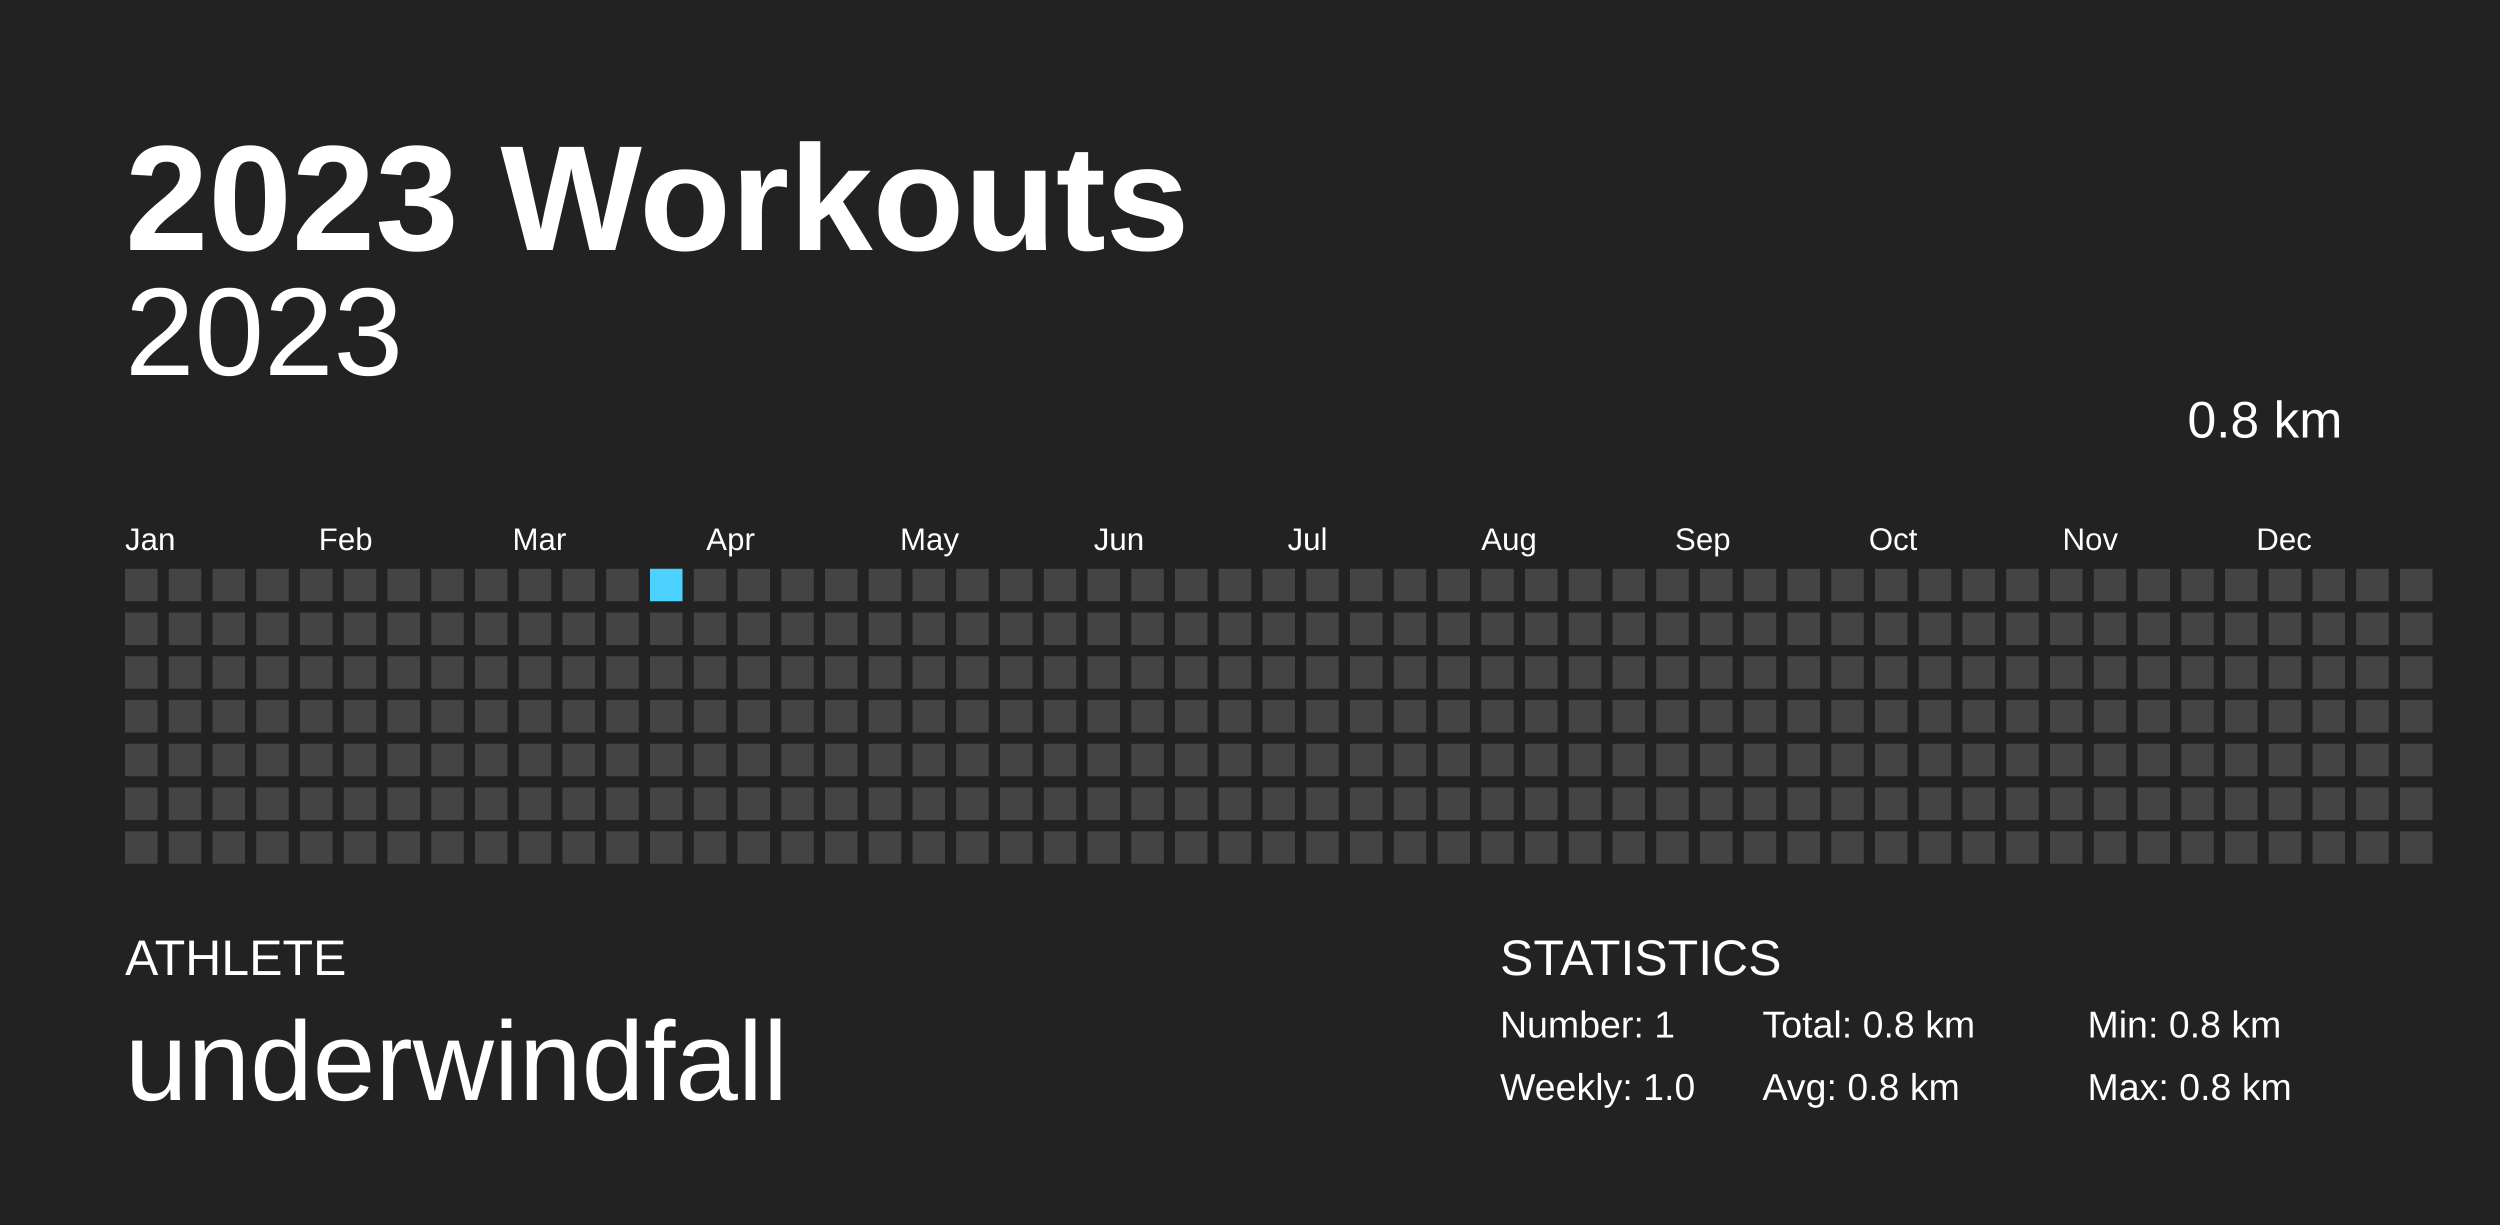
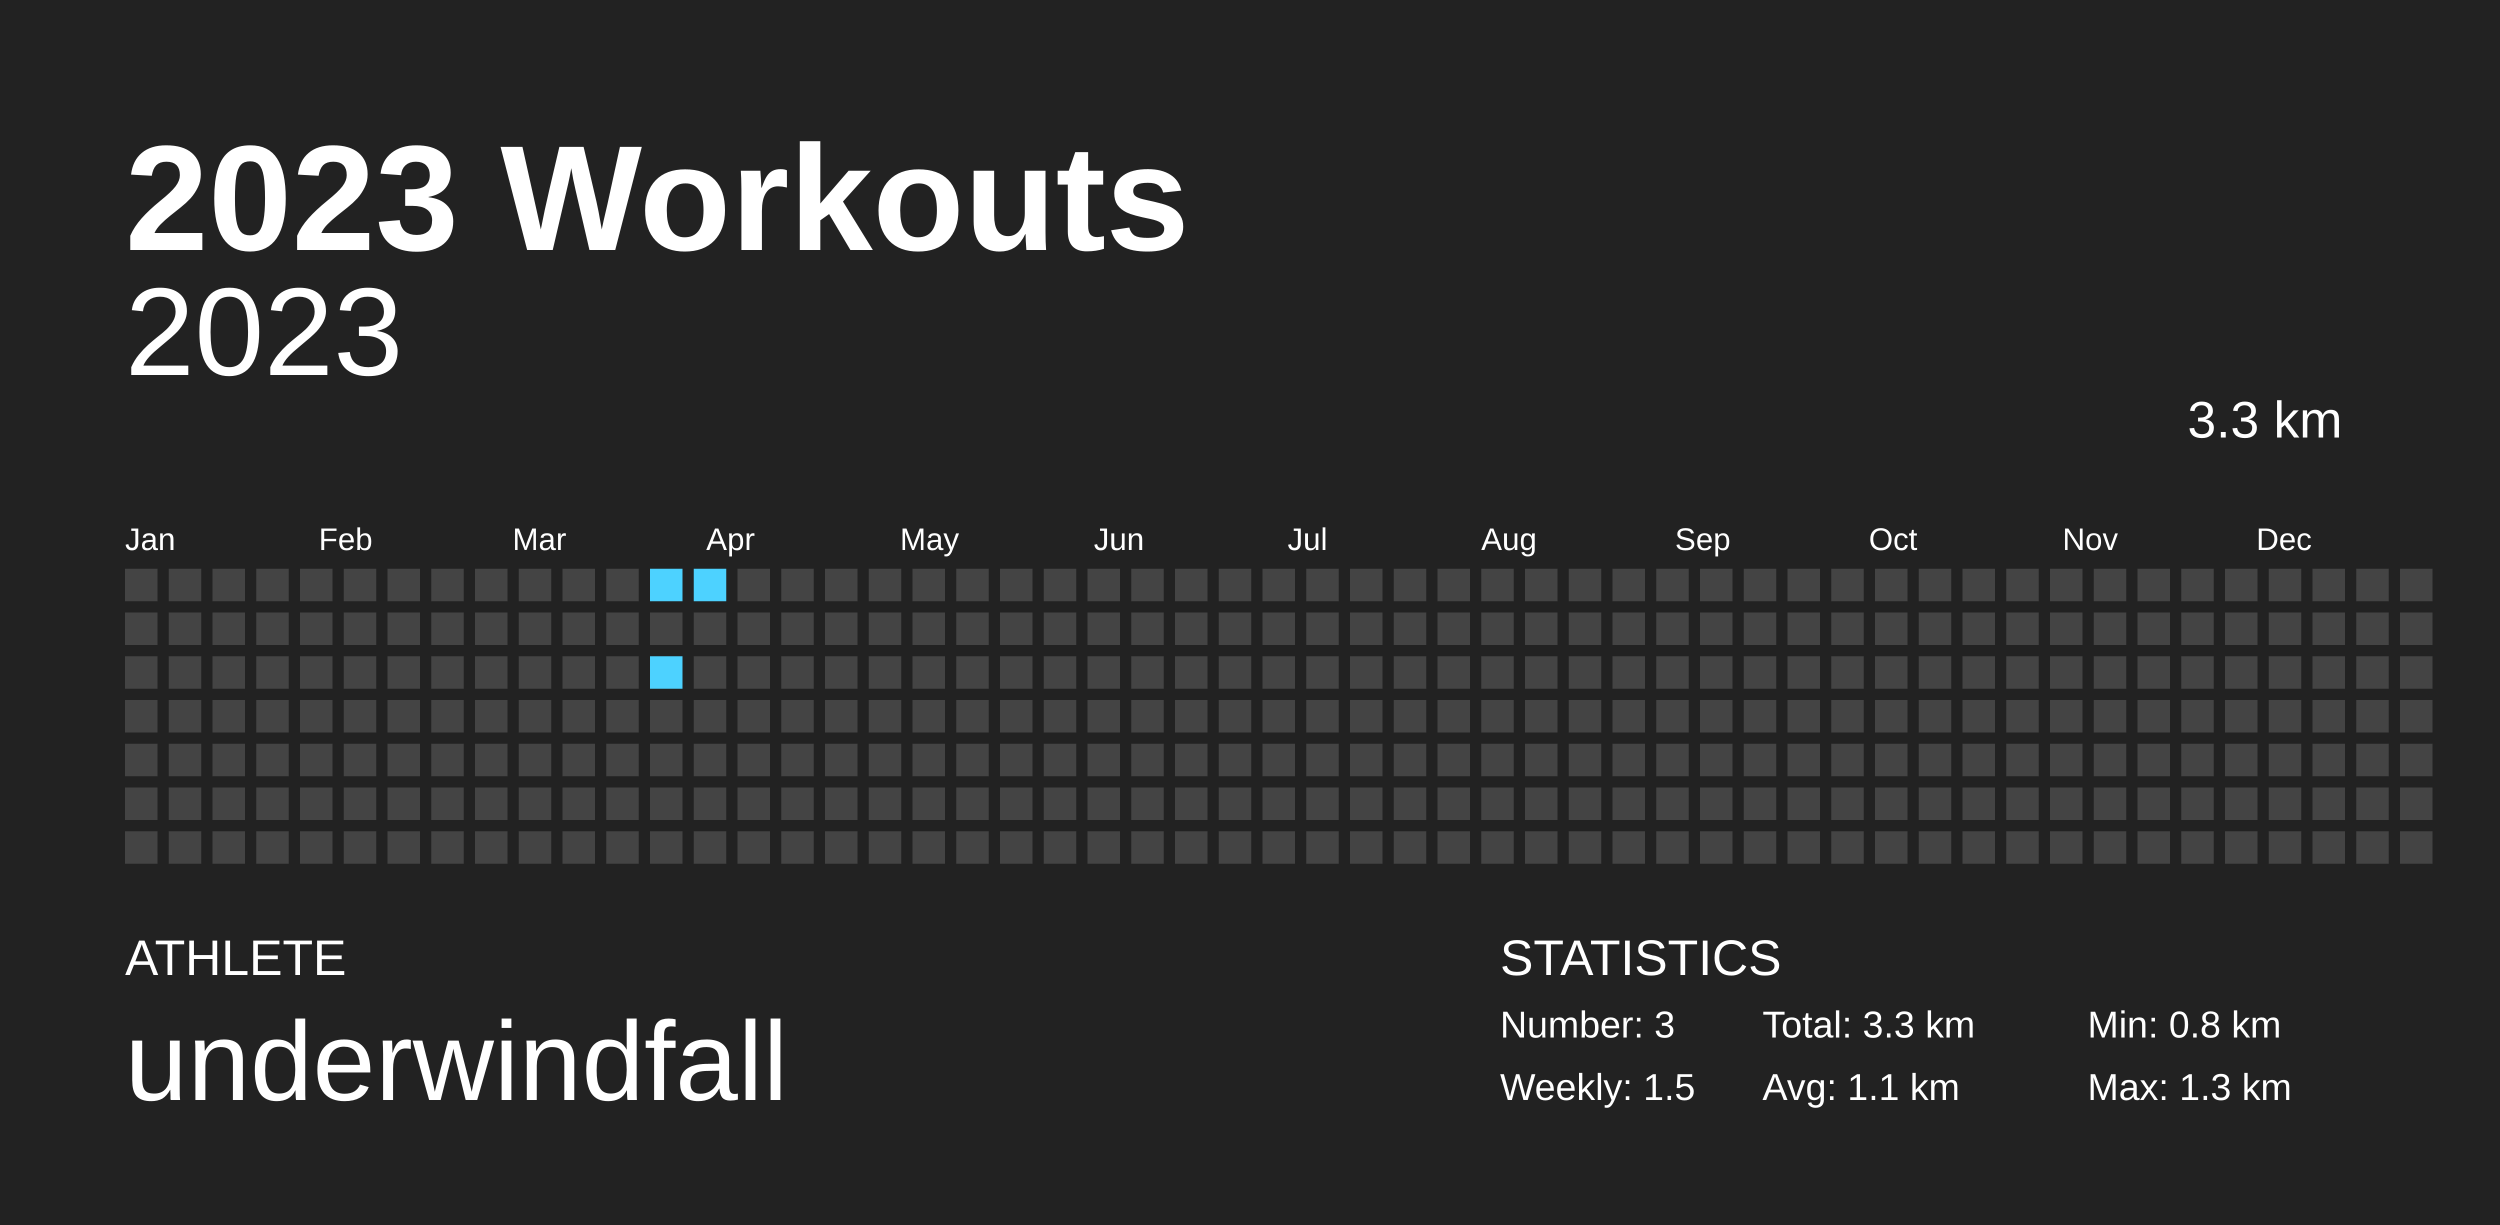
<svg xmlns="http://www.w3.org/2000/svg" baseProfile="full" height="98mm" version="1.1" viewBox="0,0,200,98" width="200mm">
  <defs />
  <rect fill="#222222" height="98" width="200" x="0" y="0" />
  <text fill="#FFFFFF" style="font-size:12px; font-family:Arial; font-weight:bold;" x="10" y="20">2023 Workouts</text>
  <text fill="#FFFFFF" style="font-size:4px; font-family:Arial" x="10" y="78">ATHLETE</text>
  <text fill="#FFFFFF" style="font-size:9px; font-family:Arial" x="10" y="88">underwindfall</text>
  <text fill="#FFFFFF" style="font-size:4px; font-family:Arial" x="120" y="78">STATISTICS</text>
-   <text fill="#FFFFFF" style="font-size:3px; font-family:Arial" x="120" y="83">Number: 1</text>
-   <text fill="#FFFFFF" style="font-size:3px; font-family:Arial" x="120" y="88">Weekly: 1.0</text>
-   <text fill="#FFFFFF" style="font-size:3px; font-family:Arial" x="141" y="83">Total: 0.8 km</text>
-   <text fill="#FFFFFF" style="font-size:3px; font-family:Arial" x="141" y="88">Avg: 0.8 km</text>
+   <text fill="#FFFFFF" style="font-size:3px; font-family:Arial" x="120" y="83">Number: 3</text>
+   <text fill="#FFFFFF" style="font-size:3px; font-family:Arial" x="120" y="88">Weekly: 1.5</text>
+   <text fill="#FFFFFF" style="font-size:3px; font-family:Arial" x="141" y="83">Total: 3.3 km</text>
+   <text fill="#FFFFFF" style="font-size:3px; font-family:Arial" x="141" y="88">Avg: 1.1 km</text>
  <text fill="#FFFFFF" style="font-size:3px; font-family:Arial" x="167" y="83">Min: 0.8 km</text>
-   <text fill="#FFFFFF" style="font-size:3px; font-family:Arial" x="167" y="88">Max: 0.8 km</text>
+   <text fill="#FFFFFF" style="font-size:3px; font-family:Arial" x="167" y="88">Max: 1.3 km</text>
  <text alignment-baseline="hanging" fill="#FFFFFF" style="font-size:10.0px; font-family:Arial;" x="10" y="30">2023</text>
-   <text alignment-baseline="hanging" fill="#FFFFFF" style="font-size:4.125px; font-family:Arial;" x="175" y="35">0.8 km</text>
+   <text alignment-baseline="hanging" fill="#FFFFFF" style="font-size:4.125px; font-family:Arial;" x="175" y="35">3.3 km</text>
  <text fill="#FFFFFF" style="font-size:2.5px; font-family:Arial" x="10.0" y="44">Jan</text>
  <text fill="#FFFFFF" style="font-size:2.5px; font-family:Arial" x="25.5" y="44">Feb</text>
  <text fill="#FFFFFF" style="font-size:2.5px; font-family:Arial" x="41.0" y="44">Mar</text>
  <text fill="#FFFFFF" style="font-size:2.5px; font-family:Arial" x="56.5" y="44">Apr</text>
  <text fill="#FFFFFF" style="font-size:2.5px; font-family:Arial" x="72.0" y="44">May</text>
  <text fill="#FFFFFF" style="font-size:2.5px; font-family:Arial" x="87.5" y="44">Jun</text>
  <text fill="#FFFFFF" style="font-size:2.5px; font-family:Arial" x="103.0" y="44">Jul</text>
  <text fill="#FFFFFF" style="font-size:2.5px; font-family:Arial" x="118.5" y="44">Aug</text>
  <text fill="#FFFFFF" style="font-size:2.5px; font-family:Arial" x="134.0" y="44">Sep</text>
  <text fill="#FFFFFF" style="font-size:2.5px; font-family:Arial" x="149.5" y="44">Oct</text>
  <text fill="#FFFFFF" style="font-size:2.5px; font-family:Arial" x="165.0" y="44">Nov</text>
  <text fill="#FFFFFF" style="font-size:2.5px; font-family:Arial" x="180.5" y="44">Dec</text>
  <rect fill="#444444" height="2.6" width="2.6" x="10.0" y="45.5" />
  <rect fill="#444444" height="2.6" width="2.6" x="10.0" y="49.0" />
  <rect fill="#444444" height="2.6" width="2.6" x="10.0" y="52.5" />
  <rect fill="#444444" height="2.6" width="2.6" x="10.0" y="56.0" />
  <rect fill="#444444" height="2.6" width="2.6" x="10.0" y="59.5" />
  <rect fill="#444444" height="2.6" width="2.6" x="10.0" y="63.0" />
  <rect fill="#444444" height="2.6" width="2.6" x="10.0" y="66.5" />
  <rect fill="#444444" height="2.6" width="2.6" x="13.5" y="45.5" />
  <rect fill="#444444" height="2.6" width="2.6" x="13.5" y="49.0" />
  <rect fill="#444444" height="2.6" width="2.6" x="13.5" y="52.5" />
  <rect fill="#444444" height="2.6" width="2.6" x="13.5" y="56.0" />
  <rect fill="#444444" height="2.6" width="2.6" x="13.5" y="59.5" />
  <rect fill="#444444" height="2.6" width="2.6" x="13.5" y="63.0" />
  <rect fill="#444444" height="2.6" width="2.6" x="13.5" y="66.5" />
  <rect fill="#444444" height="2.6" width="2.6" x="17.0" y="45.5" />
  <rect fill="#444444" height="2.6" width="2.6" x="17.0" y="49.0" />
  <rect fill="#444444" height="2.6" width="2.6" x="17.0" y="52.5" />
  <rect fill="#444444" height="2.6" width="2.6" x="17.0" y="56.0" />
  <rect fill="#444444" height="2.6" width="2.6" x="17.0" y="59.5" />
  <rect fill="#444444" height="2.6" width="2.6" x="17.0" y="63.0" />
  <rect fill="#444444" height="2.6" width="2.6" x="17.0" y="66.5" />
  <rect fill="#444444" height="2.6" width="2.6" x="20.5" y="45.5" />
  <rect fill="#444444" height="2.6" width="2.6" x="20.5" y="49.0" />
  <rect fill="#444444" height="2.6" width="2.6" x="20.5" y="52.5" />
  <rect fill="#444444" height="2.6" width="2.6" x="20.5" y="56.0" />
  <rect fill="#444444" height="2.6" width="2.6" x="20.5" y="59.5" />
  <rect fill="#444444" height="2.6" width="2.6" x="20.5" y="63.0" />
  <rect fill="#444444" height="2.6" width="2.6" x="20.5" y="66.5" />
  <rect fill="#444444" height="2.6" width="2.6" x="24.0" y="45.5" />
  <rect fill="#444444" height="2.6" width="2.6" x="24.0" y="49.0" />
  <rect fill="#444444" height="2.6" width="2.6" x="24.0" y="52.5" />
  <rect fill="#444444" height="2.6" width="2.6" x="24.0" y="56.0" />
  <rect fill="#444444" height="2.6" width="2.6" x="24.0" y="59.5" />
  <rect fill="#444444" height="2.6" width="2.6" x="24.0" y="63.0" />
  <rect fill="#444444" height="2.6" width="2.6" x="24.0" y="66.5" />
  <rect fill="#444444" height="2.6" width="2.6" x="27.5" y="45.5" />
  <rect fill="#444444" height="2.6" width="2.6" x="27.5" y="49.0" />
  <rect fill="#444444" height="2.6" width="2.6" x="27.5" y="52.5" />
  <rect fill="#444444" height="2.6" width="2.6" x="27.5" y="56.0" />
  <rect fill="#444444" height="2.6" width="2.6" x="27.5" y="59.5" />
  <rect fill="#444444" height="2.6" width="2.6" x="27.5" y="63.0" />
  <rect fill="#444444" height="2.6" width="2.6" x="27.5" y="66.5" />
  <rect fill="#444444" height="2.6" width="2.6" x="31.0" y="45.5" />
  <rect fill="#444444" height="2.6" width="2.6" x="31.0" y="49.0" />
  <rect fill="#444444" height="2.6" width="2.6" x="31.0" y="52.5" />
  <rect fill="#444444" height="2.6" width="2.6" x="31.0" y="56.0" />
  <rect fill="#444444" height="2.6" width="2.6" x="31.0" y="59.5" />
  <rect fill="#444444" height="2.6" width="2.6" x="31.0" y="63.0" />
  <rect fill="#444444" height="2.6" width="2.6" x="31.0" y="66.5" />
  <rect fill="#444444" height="2.6" width="2.6" x="34.5" y="45.5" />
  <rect fill="#444444" height="2.6" width="2.6" x="34.5" y="49.0" />
  <rect fill="#444444" height="2.6" width="2.6" x="34.5" y="52.5" />
  <rect fill="#444444" height="2.6" width="2.6" x="34.5" y="56.0" />
  <rect fill="#444444" height="2.6" width="2.6" x="34.5" y="59.5" />
  <rect fill="#444444" height="2.6" width="2.6" x="34.5" y="63.0" />
  <rect fill="#444444" height="2.6" width="2.6" x="34.5" y="66.5" />
  <rect fill="#444444" height="2.6" width="2.6" x="38.0" y="45.5" />
  <rect fill="#444444" height="2.6" width="2.6" x="38.0" y="49.0" />
  <rect fill="#444444" height="2.6" width="2.6" x="38.0" y="52.5" />
  <rect fill="#444444" height="2.6" width="2.6" x="38.0" y="56.0" />
  <rect fill="#444444" height="2.6" width="2.6" x="38.0" y="59.5" />
  <rect fill="#444444" height="2.6" width="2.6" x="38.0" y="63.0" />
  <rect fill="#444444" height="2.6" width="2.6" x="38.0" y="66.5" />
  <rect fill="#444444" height="2.6" width="2.6" x="41.5" y="45.5" />
  <rect fill="#444444" height="2.6" width="2.6" x="41.5" y="49.0" />
  <rect fill="#444444" height="2.6" width="2.6" x="41.5" y="52.5" />
  <rect fill="#444444" height="2.6" width="2.6" x="41.5" y="56.0" />
  <rect fill="#444444" height="2.6" width="2.6" x="41.5" y="59.5" />
  <rect fill="#444444" height="2.6" width="2.6" x="41.5" y="63.0" />
  <rect fill="#444444" height="2.6" width="2.6" x="41.5" y="66.5" />
  <rect fill="#444444" height="2.6" width="2.6" x="45.0" y="45.5" />
  <rect fill="#444444" height="2.6" width="2.6" x="45.0" y="49.0" />
  <rect fill="#444444" height="2.6" width="2.6" x="45.0" y="52.5" />
  <rect fill="#444444" height="2.6" width="2.6" x="45.0" y="56.0" />
  <rect fill="#444444" height="2.6" width="2.6" x="45.0" y="59.5" />
  <rect fill="#444444" height="2.6" width="2.6" x="45.0" y="63.0" />
  <rect fill="#444444" height="2.6" width="2.6" x="45.0" y="66.5" />
  <rect fill="#444444" height="2.6" width="2.6" x="48.5" y="45.5" />
  <rect fill="#444444" height="2.6" width="2.6" x="48.5" y="49.0" />
  <rect fill="#444444" height="2.6" width="2.6" x="48.5" y="52.5" />
  <rect fill="#444444" height="2.6" width="2.6" x="48.5" y="56.0" />
  <rect fill="#444444" height="2.6" width="2.6" x="48.5" y="59.5" />
  <rect fill="#444444" height="2.6" width="2.6" x="48.5" y="63.0" />
  <rect fill="#444444" height="2.6" width="2.6" x="48.5" y="66.5" />
-   <rect fill="#4DD2FF" height="2.6" width="2.6" x="52.0" y="45.5" />
+   <rect fill="#4dd2ff" height="2.6" width="2.6" x="52.0" y="45.5" />
  <rect fill="#444444" height="2.6" width="2.6" x="52.0" y="49.0" />
-   <rect fill="#444444" height="2.6" width="2.6" x="52.0" y="52.5" />
+   <rect fill="#4dd2ff" height="2.6" width="2.6" x="52.0" y="52.5" />
  <rect fill="#444444" height="2.6" width="2.6" x="52.0" y="56.0" />
  <rect fill="#444444" height="2.6" width="2.6" x="52.0" y="59.5" />
  <rect fill="#444444" height="2.6" width="2.6" x="52.0" y="63.0" />
  <rect fill="#444444" height="2.6" width="2.6" x="52.0" y="66.5" />
-   <rect fill="#444444" height="2.6" width="2.6" x="55.5" y="45.5" />
+   <rect fill="#4dd2ff" height="2.6" width="2.6" x="55.5" y="45.5" />
  <rect fill="#444444" height="2.6" width="2.6" x="55.5" y="49.0" />
  <rect fill="#444444" height="2.6" width="2.6" x="55.5" y="52.5" />
  <rect fill="#444444" height="2.6" width="2.6" x="55.5" y="56.0" />
  <rect fill="#444444" height="2.6" width="2.6" x="55.5" y="59.5" />
  <rect fill="#444444" height="2.6" width="2.6" x="55.5" y="63.0" />
  <rect fill="#444444" height="2.6" width="2.6" x="55.5" y="66.5" />
  <rect fill="#444444" height="2.6" width="2.6" x="59.0" y="45.5" />
  <rect fill="#444444" height="2.6" width="2.6" x="59.0" y="49.0" />
  <rect fill="#444444" height="2.6" width="2.6" x="59.0" y="52.5" />
  <rect fill="#444444" height="2.6" width="2.6" x="59.0" y="56.0" />
  <rect fill="#444444" height="2.6" width="2.6" x="59.0" y="59.5" />
  <rect fill="#444444" height="2.6" width="2.6" x="59.0" y="63.0" />
  <rect fill="#444444" height="2.6" width="2.6" x="59.0" y="66.5" />
  <rect fill="#444444" height="2.6" width="2.6" x="62.5" y="45.5" />
  <rect fill="#444444" height="2.6" width="2.6" x="62.5" y="49.0" />
  <rect fill="#444444" height="2.6" width="2.6" x="62.5" y="52.5" />
  <rect fill="#444444" height="2.6" width="2.6" x="62.5" y="56.0" />
  <rect fill="#444444" height="2.6" width="2.6" x="62.5" y="59.5" />
  <rect fill="#444444" height="2.6" width="2.6" x="62.5" y="63.0" />
  <rect fill="#444444" height="2.6" width="2.6" x="62.5" y="66.5" />
  <rect fill="#444444" height="2.6" width="2.6" x="66.0" y="45.5" />
  <rect fill="#444444" height="2.6" width="2.6" x="66.0" y="49.0" />
  <rect fill="#444444" height="2.6" width="2.6" x="66.0" y="52.5" />
  <rect fill="#444444" height="2.6" width="2.6" x="66.0" y="56.0" />
  <rect fill="#444444" height="2.6" width="2.6" x="66.0" y="59.5" />
  <rect fill="#444444" height="2.6" width="2.6" x="66.0" y="63.0" />
  <rect fill="#444444" height="2.6" width="2.6" x="66.0" y="66.5" />
  <rect fill="#444444" height="2.6" width="2.6" x="69.5" y="45.5" />
  <rect fill="#444444" height="2.6" width="2.6" x="69.5" y="49.0" />
  <rect fill="#444444" height="2.6" width="2.6" x="69.5" y="52.5" />
  <rect fill="#444444" height="2.6" width="2.6" x="69.5" y="56.0" />
  <rect fill="#444444" height="2.6" width="2.6" x="69.5" y="59.5" />
  <rect fill="#444444" height="2.6" width="2.6" x="69.5" y="63.0" />
  <rect fill="#444444" height="2.6" width="2.6" x="69.5" y="66.5" />
  <rect fill="#444444" height="2.6" width="2.6" x="73.0" y="45.5" />
  <rect fill="#444444" height="2.6" width="2.6" x="73.0" y="49.0" />
  <rect fill="#444444" height="2.6" width="2.6" x="73.0" y="52.5" />
  <rect fill="#444444" height="2.6" width="2.6" x="73.0" y="56.0" />
  <rect fill="#444444" height="2.6" width="2.6" x="73.0" y="59.5" />
  <rect fill="#444444" height="2.6" width="2.6" x="73.0" y="63.0" />
  <rect fill="#444444" height="2.6" width="2.6" x="73.0" y="66.5" />
  <rect fill="#444444" height="2.6" width="2.6" x="76.5" y="45.5" />
  <rect fill="#444444" height="2.6" width="2.6" x="76.5" y="49.0" />
  <rect fill="#444444" height="2.6" width="2.6" x="76.5" y="52.5" />
  <rect fill="#444444" height="2.6" width="2.6" x="76.5" y="56.0" />
  <rect fill="#444444" height="2.6" width="2.6" x="76.5" y="59.5" />
  <rect fill="#444444" height="2.6" width="2.6" x="76.5" y="63.0" />
  <rect fill="#444444" height="2.6" width="2.6" x="76.5" y="66.5" />
  <rect fill="#444444" height="2.6" width="2.6" x="80.0" y="45.5" />
  <rect fill="#444444" height="2.6" width="2.6" x="80.0" y="49.0" />
  <rect fill="#444444" height="2.6" width="2.6" x="80.0" y="52.5" />
  <rect fill="#444444" height="2.6" width="2.6" x="80.0" y="56.0" />
  <rect fill="#444444" height="2.6" width="2.6" x="80.0" y="59.5" />
  <rect fill="#444444" height="2.6" width="2.6" x="80.0" y="63.0" />
  <rect fill="#444444" height="2.6" width="2.6" x="80.0" y="66.5" />
  <rect fill="#444444" height="2.6" width="2.6" x="83.5" y="45.5" />
  <rect fill="#444444" height="2.6" width="2.6" x="83.5" y="49.0" />
  <rect fill="#444444" height="2.6" width="2.6" x="83.5" y="52.5" />
  <rect fill="#444444" height="2.6" width="2.6" x="83.5" y="56.0" />
  <rect fill="#444444" height="2.6" width="2.6" x="83.5" y="59.5" />
  <rect fill="#444444" height="2.6" width="2.6" x="83.5" y="63.0" />
  <rect fill="#444444" height="2.6" width="2.6" x="83.5" y="66.5" />
  <rect fill="#444444" height="2.6" width="2.6" x="87.0" y="45.5" />
  <rect fill="#444444" height="2.6" width="2.6" x="87.0" y="49.0" />
  <rect fill="#444444" height="2.6" width="2.6" x="87.0" y="52.5" />
  <rect fill="#444444" height="2.6" width="2.6" x="87.0" y="56.0" />
  <rect fill="#444444" height="2.6" width="2.6" x="87.0" y="59.5" />
  <rect fill="#444444" height="2.6" width="2.6" x="87.0" y="63.0" />
  <rect fill="#444444" height="2.6" width="2.6" x="87.0" y="66.5" />
  <rect fill="#444444" height="2.6" width="2.6" x="90.5" y="45.5" />
  <rect fill="#444444" height="2.6" width="2.6" x="90.5" y="49.0" />
  <rect fill="#444444" height="2.6" width="2.6" x="90.5" y="52.5" />
  <rect fill="#444444" height="2.6" width="2.6" x="90.5" y="56.0" />
  <rect fill="#444444" height="2.6" width="2.6" x="90.5" y="59.5" />
  <rect fill="#444444" height="2.6" width="2.6" x="90.5" y="63.0" />
  <rect fill="#444444" height="2.6" width="2.6" x="90.5" y="66.5" />
  <rect fill="#444444" height="2.6" width="2.6" x="94.0" y="45.5" />
  <rect fill="#444444" height="2.6" width="2.6" x="94.0" y="49.0" />
  <rect fill="#444444" height="2.6" width="2.6" x="94.0" y="52.5" />
  <rect fill="#444444" height="2.6" width="2.6" x="94.0" y="56.0" />
  <rect fill="#444444" height="2.6" width="2.6" x="94.0" y="59.5" />
  <rect fill="#444444" height="2.6" width="2.6" x="94.0" y="63.0" />
  <rect fill="#444444" height="2.6" width="2.6" x="94.0" y="66.5" />
  <rect fill="#444444" height="2.6" width="2.6" x="97.5" y="45.5" />
  <rect fill="#444444" height="2.6" width="2.6" x="97.5" y="49.0" />
  <rect fill="#444444" height="2.6" width="2.6" x="97.5" y="52.5" />
  <rect fill="#444444" height="2.6" width="2.6" x="97.5" y="56.0" />
  <rect fill="#444444" height="2.6" width="2.6" x="97.5" y="59.5" />
  <rect fill="#444444" height="2.6" width="2.6" x="97.5" y="63.0" />
  <rect fill="#444444" height="2.6" width="2.6" x="97.5" y="66.5" />
  <rect fill="#444444" height="2.6" width="2.6" x="101.0" y="45.5" />
  <rect fill="#444444" height="2.6" width="2.6" x="101.0" y="49.0" />
  <rect fill="#444444" height="2.6" width="2.6" x="101.0" y="52.5" />
  <rect fill="#444444" height="2.6" width="2.6" x="101.0" y="56.0" />
  <rect fill="#444444" height="2.6" width="2.6" x="101.0" y="59.5" />
  <rect fill="#444444" height="2.6" width="2.6" x="101.0" y="63.0" />
  <rect fill="#444444" height="2.6" width="2.6" x="101.0" y="66.5" />
  <rect fill="#444444" height="2.6" width="2.6" x="104.5" y="45.5" />
  <rect fill="#444444" height="2.6" width="2.6" x="104.5" y="49.0" />
  <rect fill="#444444" height="2.6" width="2.6" x="104.5" y="52.5" />
  <rect fill="#444444" height="2.6" width="2.6" x="104.5" y="56.0" />
  <rect fill="#444444" height="2.6" width="2.6" x="104.5" y="59.5" />
  <rect fill="#444444" height="2.6" width="2.6" x="104.5" y="63.0" />
  <rect fill="#444444" height="2.6" width="2.6" x="104.5" y="66.5" />
  <rect fill="#444444" height="2.6" width="2.6" x="108.0" y="45.5" />
  <rect fill="#444444" height="2.6" width="2.6" x="108.0" y="49.0" />
  <rect fill="#444444" height="2.6" width="2.6" x="108.0" y="52.5" />
  <rect fill="#444444" height="2.6" width="2.6" x="108.0" y="56.0" />
  <rect fill="#444444" height="2.6" width="2.6" x="108.0" y="59.5" />
  <rect fill="#444444" height="2.6" width="2.6" x="108.0" y="63.0" />
  <rect fill="#444444" height="2.6" width="2.6" x="108.0" y="66.5" />
  <rect fill="#444444" height="2.6" width="2.6" x="111.5" y="45.5" />
  <rect fill="#444444" height="2.6" width="2.6" x="111.5" y="49.0" />
  <rect fill="#444444" height="2.6" width="2.6" x="111.5" y="52.5" />
  <rect fill="#444444" height="2.6" width="2.6" x="111.5" y="56.0" />
  <rect fill="#444444" height="2.6" width="2.6" x="111.5" y="59.5" />
  <rect fill="#444444" height="2.6" width="2.6" x="111.5" y="63.0" />
  <rect fill="#444444" height="2.6" width="2.6" x="111.5" y="66.5" />
  <rect fill="#444444" height="2.6" width="2.6" x="115.0" y="45.5" />
  <rect fill="#444444" height="2.6" width="2.6" x="115.0" y="49.0" />
  <rect fill="#444444" height="2.6" width="2.6" x="115.0" y="52.5" />
  <rect fill="#444444" height="2.6" width="2.6" x="115.0" y="56.0" />
  <rect fill="#444444" height="2.6" width="2.6" x="115.0" y="59.5" />
  <rect fill="#444444" height="2.6" width="2.6" x="115.0" y="63.0" />
  <rect fill="#444444" height="2.6" width="2.6" x="115.0" y="66.5" />
  <rect fill="#444444" height="2.6" width="2.6" x="118.5" y="45.5" />
  <rect fill="#444444" height="2.6" width="2.6" x="118.5" y="49.0" />
  <rect fill="#444444" height="2.6" width="2.6" x="118.5" y="52.5" />
  <rect fill="#444444" height="2.6" width="2.6" x="118.5" y="56.0" />
  <rect fill="#444444" height="2.6" width="2.6" x="118.5" y="59.5" />
  <rect fill="#444444" height="2.6" width="2.6" x="118.5" y="63.0" />
  <rect fill="#444444" height="2.6" width="2.6" x="118.5" y="66.5" />
  <rect fill="#444444" height="2.6" width="2.6" x="122.0" y="45.5" />
  <rect fill="#444444" height="2.6" width="2.6" x="122.0" y="49.0" />
  <rect fill="#444444" height="2.6" width="2.6" x="122.0" y="52.5" />
  <rect fill="#444444" height="2.6" width="2.6" x="122.0" y="56.0" />
  <rect fill="#444444" height="2.6" width="2.6" x="122.0" y="59.5" />
  <rect fill="#444444" height="2.6" width="2.6" x="122.0" y="63.0" />
  <rect fill="#444444" height="2.6" width="2.6" x="122.0" y="66.5" />
  <rect fill="#444444" height="2.6" width="2.6" x="125.5" y="45.5" />
  <rect fill="#444444" height="2.6" width="2.6" x="125.5" y="49.0" />
  <rect fill="#444444" height="2.6" width="2.6" x="125.5" y="52.5" />
  <rect fill="#444444" height="2.6" width="2.6" x="125.5" y="56.0" />
  <rect fill="#444444" height="2.6" width="2.6" x="125.5" y="59.5" />
  <rect fill="#444444" height="2.6" width="2.6" x="125.5" y="63.0" />
  <rect fill="#444444" height="2.6" width="2.6" x="125.5" y="66.5" />
  <rect fill="#444444" height="2.6" width="2.6" x="129.0" y="45.5" />
  <rect fill="#444444" height="2.6" width="2.6" x="129.0" y="49.0" />
  <rect fill="#444444" height="2.6" width="2.6" x="129.0" y="52.5" />
  <rect fill="#444444" height="2.6" width="2.6" x="129.0" y="56.0" />
  <rect fill="#444444" height="2.6" width="2.6" x="129.0" y="59.5" />
  <rect fill="#444444" height="2.6" width="2.6" x="129.0" y="63.0" />
  <rect fill="#444444" height="2.6" width="2.6" x="129.0" y="66.5" />
  <rect fill="#444444" height="2.6" width="2.6" x="132.5" y="45.5" />
  <rect fill="#444444" height="2.6" width="2.6" x="132.5" y="49.0" />
  <rect fill="#444444" height="2.6" width="2.6" x="132.5" y="52.5" />
  <rect fill="#444444" height="2.6" width="2.6" x="132.5" y="56.0" />
  <rect fill="#444444" height="2.6" width="2.6" x="132.5" y="59.5" />
  <rect fill="#444444" height="2.6" width="2.6" x="132.5" y="63.0" />
  <rect fill="#444444" height="2.6" width="2.6" x="132.5" y="66.5" />
  <rect fill="#444444" height="2.6" width="2.6" x="136.0" y="45.5" />
  <rect fill="#444444" height="2.6" width="2.6" x="136.0" y="49.0" />
  <rect fill="#444444" height="2.6" width="2.6" x="136.0" y="52.5" />
  <rect fill="#444444" height="2.6" width="2.6" x="136.0" y="56.0" />
  <rect fill="#444444" height="2.6" width="2.6" x="136.0" y="59.5" />
  <rect fill="#444444" height="2.6" width="2.6" x="136.0" y="63.0" />
  <rect fill="#444444" height="2.6" width="2.6" x="136.0" y="66.5" />
  <rect fill="#444444" height="2.6" width="2.6" x="139.5" y="45.5" />
  <rect fill="#444444" height="2.6" width="2.6" x="139.5" y="49.0" />
  <rect fill="#444444" height="2.6" width="2.6" x="139.5" y="52.5" />
  <rect fill="#444444" height="2.6" width="2.6" x="139.5" y="56.0" />
  <rect fill="#444444" height="2.6" width="2.6" x="139.5" y="59.5" />
  <rect fill="#444444" height="2.6" width="2.6" x="139.5" y="63.0" />
  <rect fill="#444444" height="2.6" width="2.6" x="139.5" y="66.5" />
  <rect fill="#444444" height="2.6" width="2.6" x="143.0" y="45.5" />
  <rect fill="#444444" height="2.6" width="2.6" x="143.0" y="49.0" />
  <rect fill="#444444" height="2.6" width="2.6" x="143.0" y="52.5" />
  <rect fill="#444444" height="2.6" width="2.6" x="143.0" y="56.0" />
  <rect fill="#444444" height="2.6" width="2.6" x="143.0" y="59.5" />
  <rect fill="#444444" height="2.6" width="2.6" x="143.0" y="63.0" />
  <rect fill="#444444" height="2.6" width="2.6" x="143.0" y="66.5" />
  <rect fill="#444444" height="2.6" width="2.6" x="146.5" y="45.5" />
  <rect fill="#444444" height="2.6" width="2.6" x="146.5" y="49.0" />
  <rect fill="#444444" height="2.6" width="2.6" x="146.5" y="52.5" />
  <rect fill="#444444" height="2.6" width="2.6" x="146.5" y="56.0" />
  <rect fill="#444444" height="2.6" width="2.6" x="146.5" y="59.5" />
  <rect fill="#444444" height="2.6" width="2.6" x="146.5" y="63.0" />
  <rect fill="#444444" height="2.6" width="2.6" x="146.5" y="66.5" />
  <rect fill="#444444" height="2.6" width="2.6" x="150.0" y="45.5" />
  <rect fill="#444444" height="2.6" width="2.6" x="150.0" y="49.0" />
  <rect fill="#444444" height="2.6" width="2.6" x="150.0" y="52.5" />
  <rect fill="#444444" height="2.6" width="2.6" x="150.0" y="56.0" />
  <rect fill="#444444" height="2.6" width="2.6" x="150.0" y="59.5" />
  <rect fill="#444444" height="2.6" width="2.6" x="150.0" y="63.0" />
  <rect fill="#444444" height="2.6" width="2.6" x="150.0" y="66.5" />
  <rect fill="#444444" height="2.6" width="2.6" x="153.5" y="45.5" />
  <rect fill="#444444" height="2.6" width="2.6" x="153.5" y="49.0" />
  <rect fill="#444444" height="2.6" width="2.6" x="153.5" y="52.5" />
  <rect fill="#444444" height="2.6" width="2.6" x="153.5" y="56.0" />
  <rect fill="#444444" height="2.6" width="2.6" x="153.5" y="59.5" />
  <rect fill="#444444" height="2.6" width="2.6" x="153.5" y="63.0" />
  <rect fill="#444444" height="2.6" width="2.6" x="153.5" y="66.5" />
  <rect fill="#444444" height="2.6" width="2.6" x="157.0" y="45.5" />
  <rect fill="#444444" height="2.6" width="2.6" x="157.0" y="49.0" />
  <rect fill="#444444" height="2.6" width="2.6" x="157.0" y="52.5" />
  <rect fill="#444444" height="2.6" width="2.6" x="157.0" y="56.0" />
  <rect fill="#444444" height="2.6" width="2.6" x="157.0" y="59.5" />
  <rect fill="#444444" height="2.6" width="2.6" x="157.0" y="63.0" />
  <rect fill="#444444" height="2.6" width="2.6" x="157.0" y="66.5" />
  <rect fill="#444444" height="2.6" width="2.6" x="160.5" y="45.5" />
  <rect fill="#444444" height="2.6" width="2.6" x="160.5" y="49.0" />
  <rect fill="#444444" height="2.6" width="2.6" x="160.5" y="52.5" />
  <rect fill="#444444" height="2.6" width="2.6" x="160.5" y="56.0" />
  <rect fill="#444444" height="2.6" width="2.6" x="160.5" y="59.5" />
  <rect fill="#444444" height="2.6" width="2.6" x="160.5" y="63.0" />
  <rect fill="#444444" height="2.6" width="2.6" x="160.5" y="66.5" />
  <rect fill="#444444" height="2.6" width="2.6" x="164.0" y="45.5" />
  <rect fill="#444444" height="2.6" width="2.6" x="164.0" y="49.0" />
  <rect fill="#444444" height="2.6" width="2.6" x="164.0" y="52.5" />
  <rect fill="#444444" height="2.6" width="2.6" x="164.0" y="56.0" />
  <rect fill="#444444" height="2.6" width="2.6" x="164.0" y="59.5" />
  <rect fill="#444444" height="2.6" width="2.6" x="164.0" y="63.0" />
  <rect fill="#444444" height="2.6" width="2.6" x="164.0" y="66.5" />
  <rect fill="#444444" height="2.6" width="2.6" x="167.5" y="45.5" />
  <rect fill="#444444" height="2.6" width="2.6" x="167.5" y="49.0" />
  <rect fill="#444444" height="2.6" width="2.6" x="167.5" y="52.5" />
  <rect fill="#444444" height="2.6" width="2.6" x="167.5" y="56.0" />
  <rect fill="#444444" height="2.6" width="2.6" x="167.5" y="59.5" />
  <rect fill="#444444" height="2.6" width="2.6" x="167.5" y="63.0" />
  <rect fill="#444444" height="2.6" width="2.6" x="167.5" y="66.5" />
  <rect fill="#444444" height="2.6" width="2.6" x="171.0" y="45.5" />
  <rect fill="#444444" height="2.6" width="2.6" x="171.0" y="49.0" />
  <rect fill="#444444" height="2.6" width="2.6" x="171.0" y="52.5" />
  <rect fill="#444444" height="2.6" width="2.6" x="171.0" y="56.0" />
  <rect fill="#444444" height="2.6" width="2.6" x="171.0" y="59.5" />
  <rect fill="#444444" height="2.6" width="2.6" x="171.0" y="63.0" />
  <rect fill="#444444" height="2.6" width="2.6" x="171.0" y="66.5" />
  <rect fill="#444444" height="2.6" width="2.6" x="174.5" y="45.5" />
  <rect fill="#444444" height="2.6" width="2.6" x="174.5" y="49.0" />
  <rect fill="#444444" height="2.6" width="2.6" x="174.5" y="52.5" />
  <rect fill="#444444" height="2.6" width="2.6" x="174.5" y="56.0" />
  <rect fill="#444444" height="2.6" width="2.6" x="174.5" y="59.5" />
  <rect fill="#444444" height="2.6" width="2.6" x="174.5" y="63.0" />
  <rect fill="#444444" height="2.6" width="2.6" x="174.5" y="66.5" />
  <rect fill="#444444" height="2.6" width="2.6" x="178.0" y="45.5" />
  <rect fill="#444444" height="2.6" width="2.6" x="178.0" y="49.0" />
  <rect fill="#444444" height="2.6" width="2.6" x="178.0" y="52.5" />
  <rect fill="#444444" height="2.6" width="2.6" x="178.0" y="56.0" />
  <rect fill="#444444" height="2.6" width="2.6" x="178.0" y="59.5" />
  <rect fill="#444444" height="2.6" width="2.6" x="178.0" y="63.0" />
  <rect fill="#444444" height="2.6" width="2.6" x="178.0" y="66.5" />
  <rect fill="#444444" height="2.6" width="2.6" x="181.5" y="45.5" />
  <rect fill="#444444" height="2.6" width="2.6" x="181.5" y="49.0" />
  <rect fill="#444444" height="2.6" width="2.6" x="181.5" y="52.5" />
  <rect fill="#444444" height="2.6" width="2.6" x="181.5" y="56.0" />
  <rect fill="#444444" height="2.6" width="2.6" x="181.5" y="59.5" />
  <rect fill="#444444" height="2.6" width="2.6" x="181.5" y="63.0" />
  <rect fill="#444444" height="2.6" width="2.6" x="181.5" y="66.5" />
  <rect fill="#444444" height="2.6" width="2.6" x="185.0" y="45.5" />
  <rect fill="#444444" height="2.6" width="2.6" x="185.0" y="49.0" />
  <rect fill="#444444" height="2.6" width="2.6" x="185.0" y="52.5" />
  <rect fill="#444444" height="2.6" width="2.6" x="185.0" y="56.0" />
  <rect fill="#444444" height="2.6" width="2.6" x="185.0" y="59.5" />
  <rect fill="#444444" height="2.6" width="2.6" x="185.0" y="63.0" />
  <rect fill="#444444" height="2.6" width="2.6" x="185.0" y="66.5" />
  <rect fill="#444444" height="2.6" width="2.6" x="188.5" y="45.5" />
  <rect fill="#444444" height="2.6" width="2.6" x="188.5" y="49.0" />
  <rect fill="#444444" height="2.6" width="2.6" x="188.5" y="52.5" />
  <rect fill="#444444" height="2.6" width="2.6" x="188.5" y="56.0" />
  <rect fill="#444444" height="2.6" width="2.6" x="188.5" y="59.5" />
  <rect fill="#444444" height="2.6" width="2.6" x="188.5" y="63.0" />
  <rect fill="#444444" height="2.6" width="2.6" x="188.5" y="66.5" />
  <rect fill="#444444" height="2.6" width="2.6" x="192.0" y="45.5" />
  <rect fill="#444444" height="2.6" width="2.6" x="192.0" y="49.0" />
  <rect fill="#444444" height="2.6" width="2.6" x="192.0" y="52.5" />
  <rect fill="#444444" height="2.6" width="2.6" x="192.0" y="56.0" />
  <rect fill="#444444" height="2.6" width="2.6" x="192.0" y="59.5" />
  <rect fill="#444444" height="2.6" width="2.6" x="192.0" y="63.0" />
  <rect fill="#444444" height="2.6" width="2.6" x="192.0" y="66.5" />
</svg>
